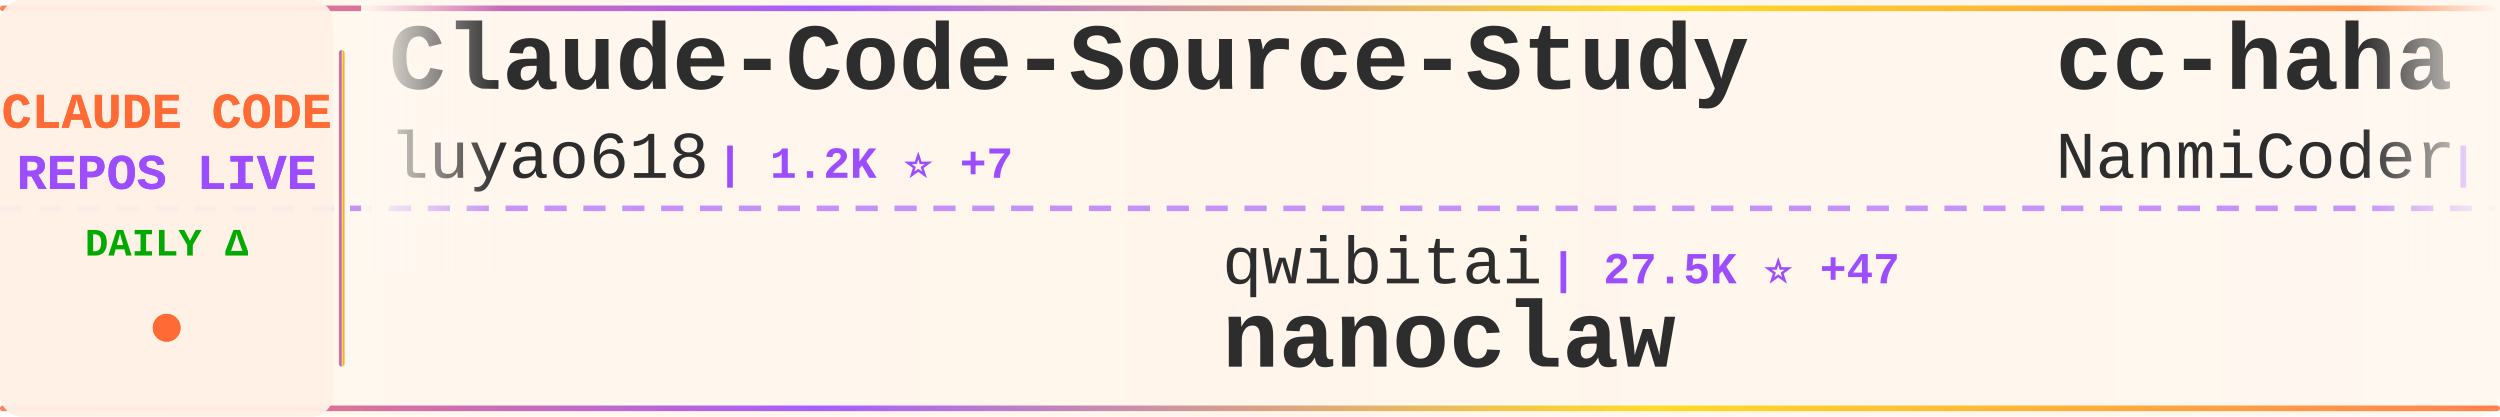
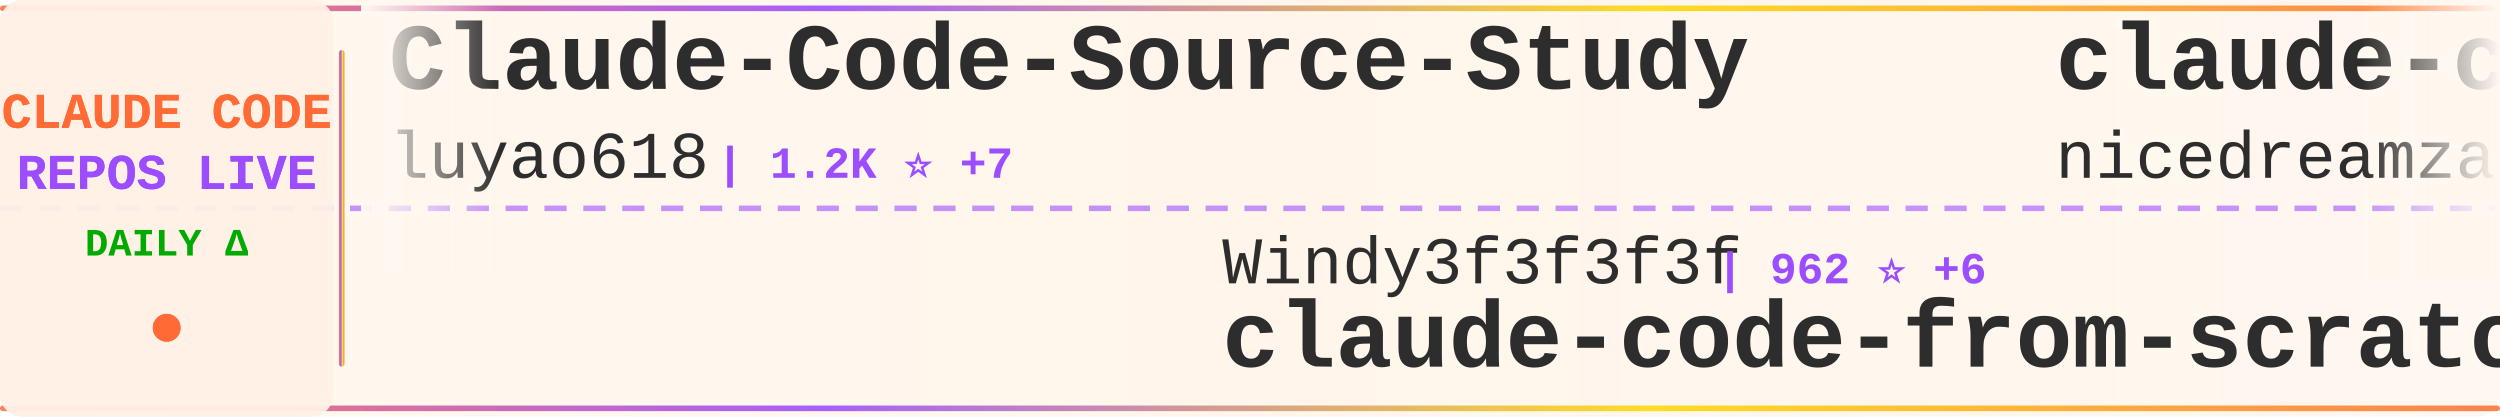
<svg xmlns="http://www.w3.org/2000/svg" width="900" height="150">
  <defs>
    <linearGradient id="tickerBg" x1="0%" y1="0%" x2="100%" y2="0%">
      <stop offset="0%" style="stop-color:#fff8f0;stop-opacity:0.98" />
      <stop offset="50%" style="stop-color:#fff5eb;stop-opacity:1" />
      <stop offset="100%" style="stop-color:#fff8f0;stop-opacity:0.98" />
    </linearGradient>
    <linearGradient id="borderGrad" x1="0%" y1="0%" x2="100%" y2="0%">
      <stop offset="0%" style="stop-color:#FF6B35;stop-opacity:0.85">
        <animate attributeName="stop-opacity" values="0.85;1;0.85" dur="2s" repeatCount="indefinite" />
      </stop>
      <stop offset="33%" style="stop-color:#9C4EFF;stop-opacity:0.9">
        <animate attributeName="stop-opacity" values="0.9;1;0.9" dur="2.2s" repeatCount="indefinite" />
      </stop>
      <stop offset="66%" style="stop-color:#FFD700;stop-opacity:0.85">
        <animate attributeName="stop-opacity" values="0.85;1;0.85" dur="1.8s" repeatCount="indefinite" />
      </stop>
      <stop offset="100%" style="stop-color:#FF6B35;stop-opacity:0.85">
        <animate attributeName="stop-opacity" values="0.85;1;0.85" dur="2s" repeatCount="indefinite" />
      </stop>
    </linearGradient>
    <filter id="textGlow">
      <feGaussianBlur stdDeviation="0.15" result="coloredBlur" />
      <feMerge>
        <feMergeNode in="coloredBlur" />
        <feMergeNode in="SourceGraphic" />
      </feMerge>
    </filter>
    <filter id="metricGlow">
      <feGaussianBlur stdDeviation="0.2" result="coloredBlur" />
      <feMerge>
        <feMergeNode in="coloredBlur" />
        <feMergeNode in="SourceGraphic" />
      </feMerge>
    </filter>
    <linearGradient id="leftFade" x1="0%" y1="0%" x2="100%" y2="0%">
      <stop offset="0%" style="stop-color:#fff8f0;stop-opacity:1" />
      <stop offset="100%" style="stop-color:#fff8f0;stop-opacity:0" />
    </linearGradient>
    <linearGradient id="rightFade" x1="0%" y1="0%" x2="100%" y2="0%">
      <stop offset="0%" style="stop-color:#fff8f0;stop-opacity:0" />
      <stop offset="100%" style="stop-color:#fff8f0;stop-opacity:1" />
    </linearGradient>
  </defs>
  <rect width="900" height="150" fill="url(#tickerBg)" rx="8" />
  <rect x="0" y="2" width="900" height="2" fill="url(#borderGrad)" rx="1" />
  <rect x="0" y="146" width="900" height="2" fill="url(#borderGrad)" rx="1" />
  <line x1="0" y1="75" x2="900" y2="75" stroke="#9C4EFF" stroke-width="2" stroke-dasharray="8 6" opacity="0.6" />
  <rect x="0" y="0" width="120" height="150" fill="#fff0e6" opacity="0.95" rx="8" />
  <text x="60" y="46" font-family="'Courier New', monospace" font-size="18" font-weight="bold" fill="#FF6B35" text-anchor="middle" filter="url(#textGlow)">
    CLAUDE CODE
  </text>
  <text x="60" y="68" font-family="'Courier New', monospace" font-size="18" font-weight="bold" fill="#9C4EFF" text-anchor="middle" filter="url(#textGlow)">
    REPOS LIVE
  </text>
  <text x="60" y="92" font-family="'Courier New', monospace" font-size="14" font-weight="bold" fill="#00aa00" text-anchor="middle">
    DAILY Δ
  </text>
  <circle cx="60" cy="118" r="5" fill="#FF6B35" filter="url(#metricGlow)">
    <animate attributeName="r" values="4;6;4" dur="1.5s" repeatCount="indefinite" />
    <animate attributeName="opacity" values="0.6;1;0.6" dur="1.5s" repeatCount="indefinite" />
  </circle>
  <rect x="122" y="18" width="2" height="114" fill="url(#borderGrad)" rx="1" />
  <clipPath id="tickerClip">
    <rect x="130" y="0" width="770" height="150" />
  </clipPath>
  <g clip-path="url(#tickerClip)">
    <g id="tickerItems">
      <animateTransform attributeName="transform" attributeType="XML" type="translate" from="0 0" to="-3000 0" dur="54s" repeatCount="indefinite" />
      <g transform="translate(0, 0)">
        <text x="140" y="32" font-family="'Courier New', monospace" font-size="34" font-weight="bold" fill="#2d2d2d">Claude-Code-Source-Study</text>
        <text x="140" y="64" font-family="'Courier New', monospace" font-size="24" font-weight="normal" fill="#2d2d2d" opacity="1.0">luyao618</text>
        <text x="258" y="64" font-family="'Courier New', monospace" font-size="16" font-weight="bold" fill="#9C4EFF"> | 1.2K ⭐ +7</text>
      </g>
      <g transform="translate(300, 0)">
-         <text x="140" y="102" font-family="'Courier New', monospace" font-size="24" font-weight="normal" fill="#2d2d2d" opacity="1.0">qwibitai</text>
-         <text x="258" y="102" font-family="'Courier New', monospace" font-size="16" font-weight="bold" fill="#9C4EFF"> | 27.5K ⭐ +47</text>
-         <text x="140" y="132" font-family="'Courier New', monospace" font-size="34" font-weight="bold" fill="#2d2d2d">nanoclaw</text>
+         <text x="140" y="102" font-family="'Courier New', monospace" font-size="24" font-weight="normal" fill="#2d2d2d" opacity="1.0">Windy3f3f3f3f</text>
+         <text x="318" y="102" font-family="'Courier New', monospace" font-size="16" font-weight="bold" fill="#9C4EFF"> | 962 ⭐ +6</text>
+         <text x="140" y="132" font-family="'Courier New', monospace" font-size="34" font-weight="bold" fill="#2d2d2d">claude-code-from-scratch</text>
      </g>
      <g transform="translate(600, 0)">
-         <text x="140" y="32" font-family="'Courier New', monospace" font-size="34" font-weight="bold" fill="#2d2d2d">cc-haha</text>
-         <text x="140" y="64" font-family="'Courier New', monospace" font-size="24" font-weight="normal" fill="#2d2d2d" opacity="1.0">NanmiCoder</text>
-         <text x="282" y="64" font-family="'Courier New', monospace" font-size="16" font-weight="bold" fill="#9C4EFF"> | 7.0K ⭐</text>
+         <text x="140" y="32" font-family="'Courier New', monospace" font-size="34" font-weight="bold" fill="#2d2d2d">claude-code-local</text>
+         <text x="140" y="64" font-family="'Courier New', monospace" font-size="24" font-weight="normal" fill="#2d2d2d" opacity="1.0">nicedreamzapp</text>
+         <text x="318" y="64" font-family="'Courier New', monospace" font-size="16" font-weight="bold" fill="#9C4EFF"> | 1.7K ⭐ +251</text>
      </g>
      <g transform="translate(900, 0)">
-         <text x="140" y="102" font-family="'Courier New', monospace" font-size="24" font-weight="normal" fill="#2d2d2d" opacity="1.0">shanraisshan</text>
-         <text x="306" y="102" font-family="'Courier New', monospace" font-size="16" font-weight="bold" fill="#9C4EFF"> | 46.6K ⭐ +334</text>
-         <text x="140" y="132" font-family="'Courier New', monospace" font-size="34" font-weight="bold" fill="#2d2d2d">claude-code-best-practic...</text>
+         <text x="140" y="102" font-family="'Courier New', monospace" font-size="24" font-weight="normal" fill="#2d2d2d" opacity="1.0">edmund-io</text>
+         <text x="270" y="102" font-family="'Courier New', monospace" font-size="16" font-weight="bold" fill="#9C4EFF"> | 1.4K ⭐</text>
+         <text x="140" y="132" font-family="'Courier New', monospace" font-size="34" font-weight="bold" fill="#2d2d2d">edmunds-claude-code</text>
      </g>
      <g transform="translate(1200, 0)">
-         <text x="140" y="32" font-family="'Courier New', monospace" font-size="34" font-weight="bold" fill="#2d2d2d">claude-code</text>
-         <text x="140" y="64" font-family="'Courier New', monospace" font-size="24" font-weight="normal" fill="#2d2d2d" opacity="1.0">xorespesp</text>
-         <text x="270" y="64" font-family="'Courier New', monospace" font-size="16" font-weight="bold" fill="#9C4EFF"> | 219 ⭐ +1</text>
+         <text x="140" y="32" font-family="'Courier New', monospace" font-size="34" font-weight="bold" fill="#2d2d2d">free-claude-code</text>
+         <text x="140" y="64" font-family="'Courier New', monospace" font-size="24" font-weight="normal" fill="#2d2d2d" opacity="1.0">Alishahryar1</text>
+         <text x="306" y="64" font-family="'Courier New', monospace" font-size="16" font-weight="bold" fill="#9C4EFF"> | 2.0K ⭐ +16</text>
      </g>
      <g transform="translate(1500, 0)">
-         <text x="140" y="102" font-family="'Courier New', monospace" font-size="24" font-weight="normal" fill="#2d2d2d" opacity="1.0">Yeachan-Heo</text>
-         <text x="294" y="102" font-family="'Courier New', monospace" font-size="16" font-weight="bold" fill="#9C4EFF"> | 30.0K ⭐ +188</text>
-         <text x="140" y="132" font-family="'Courier New', monospace" font-size="34" font-weight="bold" fill="#2d2d2d">oh-my-claudecode</text>
+         <text x="140" y="102" font-family="'Courier New', monospace" font-size="24" font-weight="normal" fill="#2d2d2d" opacity="1.0">huangserva</text>
+         <text x="282" y="102" font-family="'Courier New', monospace" font-size="16" font-weight="bold" fill="#9C4EFF"> | 557 ⭐ +3</text>
+         <text x="140" y="132" font-family="'Courier New', monospace" font-size="34" font-weight="bold" fill="#2d2d2d">claude-code-cli</text>
      </g>
      <g transform="translate(1800, 0)">
-         <text x="140" y="32" font-family="'Courier New', monospace" font-size="34" font-weight="bold" fill="#2d2d2d">claude-code</text>
-         <text x="140" y="64" font-family="'Courier New', monospace" font-size="24" font-weight="normal" fill="#2d2d2d" opacity="1.0">T-Lab-CUHKSZ</text>
-         <text x="306" y="64" font-family="'Courier New', monospace" font-size="16" font-weight="bold" fill="#9C4EFF"> | 288 ⭐ +1</text>
+         <text x="140" y="32" font-family="'Courier New', monospace" font-size="34" font-weight="bold" fill="#2d2d2d">Auto-claude-code-researc...</text>
+         <text x="140" y="64" font-family="'Courier New', monospace" font-size="24" font-weight="normal" fill="#2d2d2d" opacity="1.0">wanshuiyin</text>
+         <text x="282" y="64" font-family="'Courier New', monospace" font-size="16" font-weight="bold" fill="#9C4EFF"> | 7.1K ⭐ +69</text>
      </g>
      <g transform="translate(2100, 0)">
-         <text x="140" y="102" font-family="'Courier New', monospace" font-size="24" font-weight="normal" fill="#2d2d2d" opacity="1.0">snarktank</text>
-         <text x="270" y="102" font-family="'Courier New', monospace" font-size="16" font-weight="bold" fill="#9C4EFF"> | 17.4K ⭐ +117</text>
-         <text x="140" y="132" font-family="'Courier New', monospace" font-size="34" font-weight="bold" fill="#2d2d2d">ralph</text>
+         <text x="140" y="102" font-family="'Courier New', monospace" font-size="24" font-weight="normal" fill="#2d2d2d" opacity="1.0">anthropics</text>
+         <text x="282" y="102" font-family="'Courier New', monospace" font-size="16" font-weight="bold" fill="#9C4EFF"> | 121.1K ⭐ +557</text>
+         <text x="140" y="132" font-family="'Courier New', monospace" font-size="34" font-weight="bold" fill="#2d2d2d">skills</text>
      </g>
      <g transform="translate(2400, 0)">
-         <text x="140" y="32" font-family="'Courier New', monospace" font-size="34" font-weight="bold" fill="#2d2d2d">ClaudeCodeAgents</text>
-         <text x="140" y="64" font-family="'Courier New', monospace" font-size="24" font-weight="normal" fill="#2d2d2d" opacity="1.0">darcyegb</text>
-         <text x="258" y="64" font-family="'Courier New', monospace" font-size="16" font-weight="bold" fill="#9C4EFF"> | 662 ⭐</text>
+         <text x="140" y="32" font-family="'Courier New', monospace" font-size="34" font-weight="bold" fill="#2d2d2d">claude-code-pm-course</text>
+         <text x="140" y="64" font-family="'Courier New', monospace" font-size="24" font-weight="normal" fill="#2d2d2d" opacity="1.0">carlvellotti</text>
+         <text x="306" y="64" font-family="'Courier New', monospace" font-size="16" font-weight="bold" fill="#9C4EFF"> | 1.9K ⭐ +3</text>
      </g>
      <g transform="translate(2700, 0)">
-         <text x="140" y="102" font-family="'Courier New', monospace" font-size="24" font-weight="normal" fill="#2d2d2d" opacity="1.0">lorryjovens-hub</text>
-         <text x="342" y="102" font-family="'Courier New', monospace" font-size="16" font-weight="bold" fill="#9C4EFF"> | 1.4K ⭐ +11</text>
-         <text x="140" y="132" font-family="'Courier New', monospace" font-size="34" font-weight="bold" fill="#2d2d2d">claude-code-rust</text>
+         <text x="140" y="102" font-family="'Courier New', monospace" font-size="24" font-weight="normal" fill="#2d2d2d" opacity="1.0">zstmfhy</text>
+         <text x="246" y="102" font-family="'Courier New', monospace" font-size="16" font-weight="bold" fill="#9C4EFF"> | 192 ⭐</text>
+         <text x="140" y="132" font-family="'Courier New', monospace" font-size="34" font-weight="bold" fill="#2d2d2d">Claude-code</text>
      </g>
      <g transform="translate(3000, 0)">
        <text x="140" y="32" font-family="'Courier New', monospace" font-size="34" font-weight="bold" fill="#2d2d2d">Claude-Code-Source-Study</text>
        <text x="140" y="64" font-family="'Courier New', monospace" font-size="24" font-weight="normal" fill="#2d2d2d" opacity="1.0">luyao618</text>
        <text x="258" y="64" font-family="'Courier New', monospace" font-size="16" font-weight="bold" fill="#9C4EFF"> | 1.2K ⭐ +7</text>
      </g>
      <g transform="translate(3300, 0)">
-         <text x="140" y="102" font-family="'Courier New', monospace" font-size="24" font-weight="normal" fill="#2d2d2d" opacity="1.0">qwibitai</text>
-         <text x="258" y="102" font-family="'Courier New', monospace" font-size="16" font-weight="bold" fill="#9C4EFF"> | 27.5K ⭐ +47</text>
-         <text x="140" y="132" font-family="'Courier New', monospace" font-size="34" font-weight="bold" fill="#2d2d2d">nanoclaw</text>
+         <text x="140" y="102" font-family="'Courier New', monospace" font-size="24" font-weight="normal" fill="#2d2d2d" opacity="1.0">Windy3f3f3f3f</text>
+         <text x="318" y="102" font-family="'Courier New', monospace" font-size="16" font-weight="bold" fill="#9C4EFF"> | 962 ⭐ +6</text>
+         <text x="140" y="132" font-family="'Courier New', monospace" font-size="34" font-weight="bold" fill="#2d2d2d">claude-code-from-scratch</text>
      </g>
      <g transform="translate(3600, 0)">
-         <text x="140" y="32" font-family="'Courier New', monospace" font-size="34" font-weight="bold" fill="#2d2d2d">cc-haha</text>
-         <text x="140" y="64" font-family="'Courier New', monospace" font-size="24" font-weight="normal" fill="#2d2d2d" opacity="1.0">NanmiCoder</text>
-         <text x="282" y="64" font-family="'Courier New', monospace" font-size="16" font-weight="bold" fill="#9C4EFF"> | 7.0K ⭐</text>
+         <text x="140" y="32" font-family="'Courier New', monospace" font-size="34" font-weight="bold" fill="#2d2d2d">claude-code-local</text>
+         <text x="140" y="64" font-family="'Courier New', monospace" font-size="24" font-weight="normal" fill="#2d2d2d" opacity="1.0">nicedreamzapp</text>
+         <text x="318" y="64" font-family="'Courier New', monospace" font-size="16" font-weight="bold" fill="#9C4EFF"> | 1.7K ⭐ +251</text>
      </g>
      <g transform="translate(3900, 0)">
-         <text x="140" y="102" font-family="'Courier New', monospace" font-size="24" font-weight="normal" fill="#2d2d2d" opacity="1.0">shanraisshan</text>
-         <text x="306" y="102" font-family="'Courier New', monospace" font-size="16" font-weight="bold" fill="#9C4EFF"> | 46.6K ⭐ +334</text>
-         <text x="140" y="132" font-family="'Courier New', monospace" font-size="34" font-weight="bold" fill="#2d2d2d">claude-code-best-practic...</text>
+         <text x="140" y="102" font-family="'Courier New', monospace" font-size="24" font-weight="normal" fill="#2d2d2d" opacity="1.0">edmund-io</text>
+         <text x="270" y="102" font-family="'Courier New', monospace" font-size="16" font-weight="bold" fill="#9C4EFF"> | 1.4K ⭐</text>
+         <text x="140" y="132" font-family="'Courier New', monospace" font-size="34" font-weight="bold" fill="#2d2d2d">edmunds-claude-code</text>
      </g>
    </g>
  </g>
  <rect x="130" y="0" width="50" height="100" fill="url(#leftFade)" />
  <rect x="850" y="0" width="50" height="100" fill="url(#rightFade)" />
</svg>
